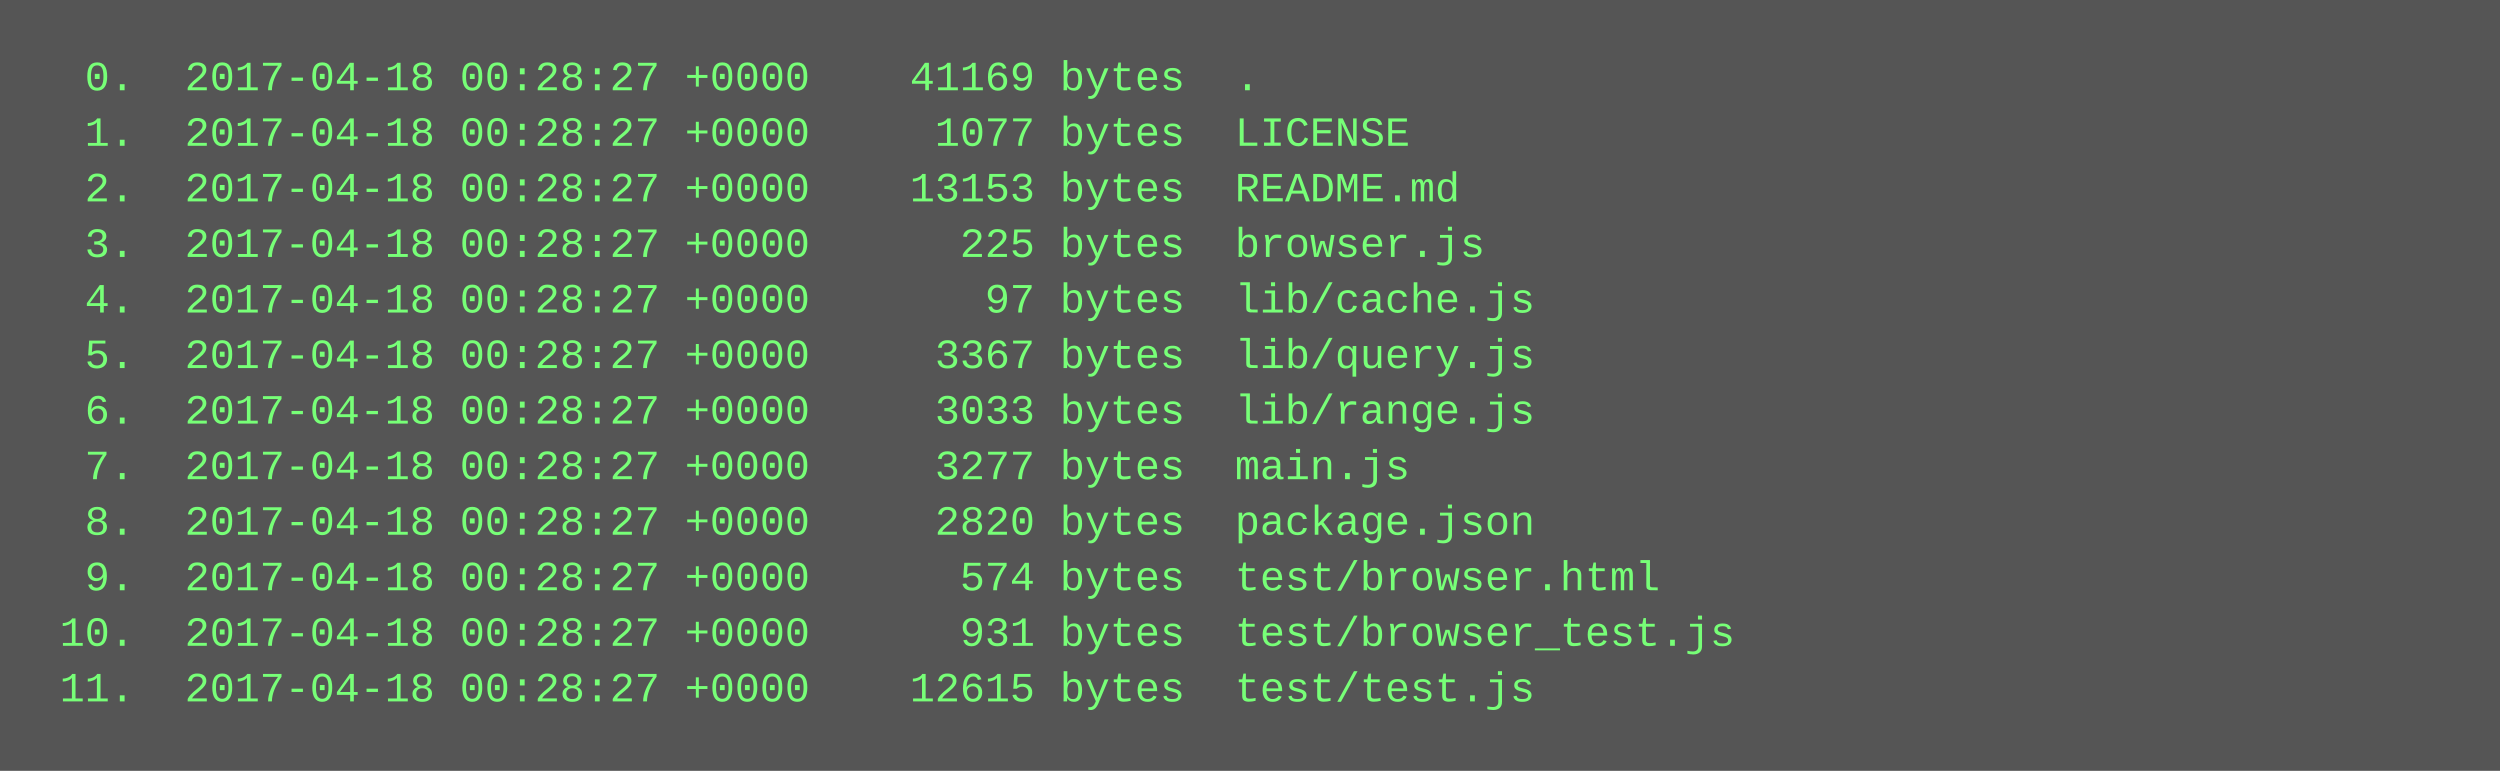
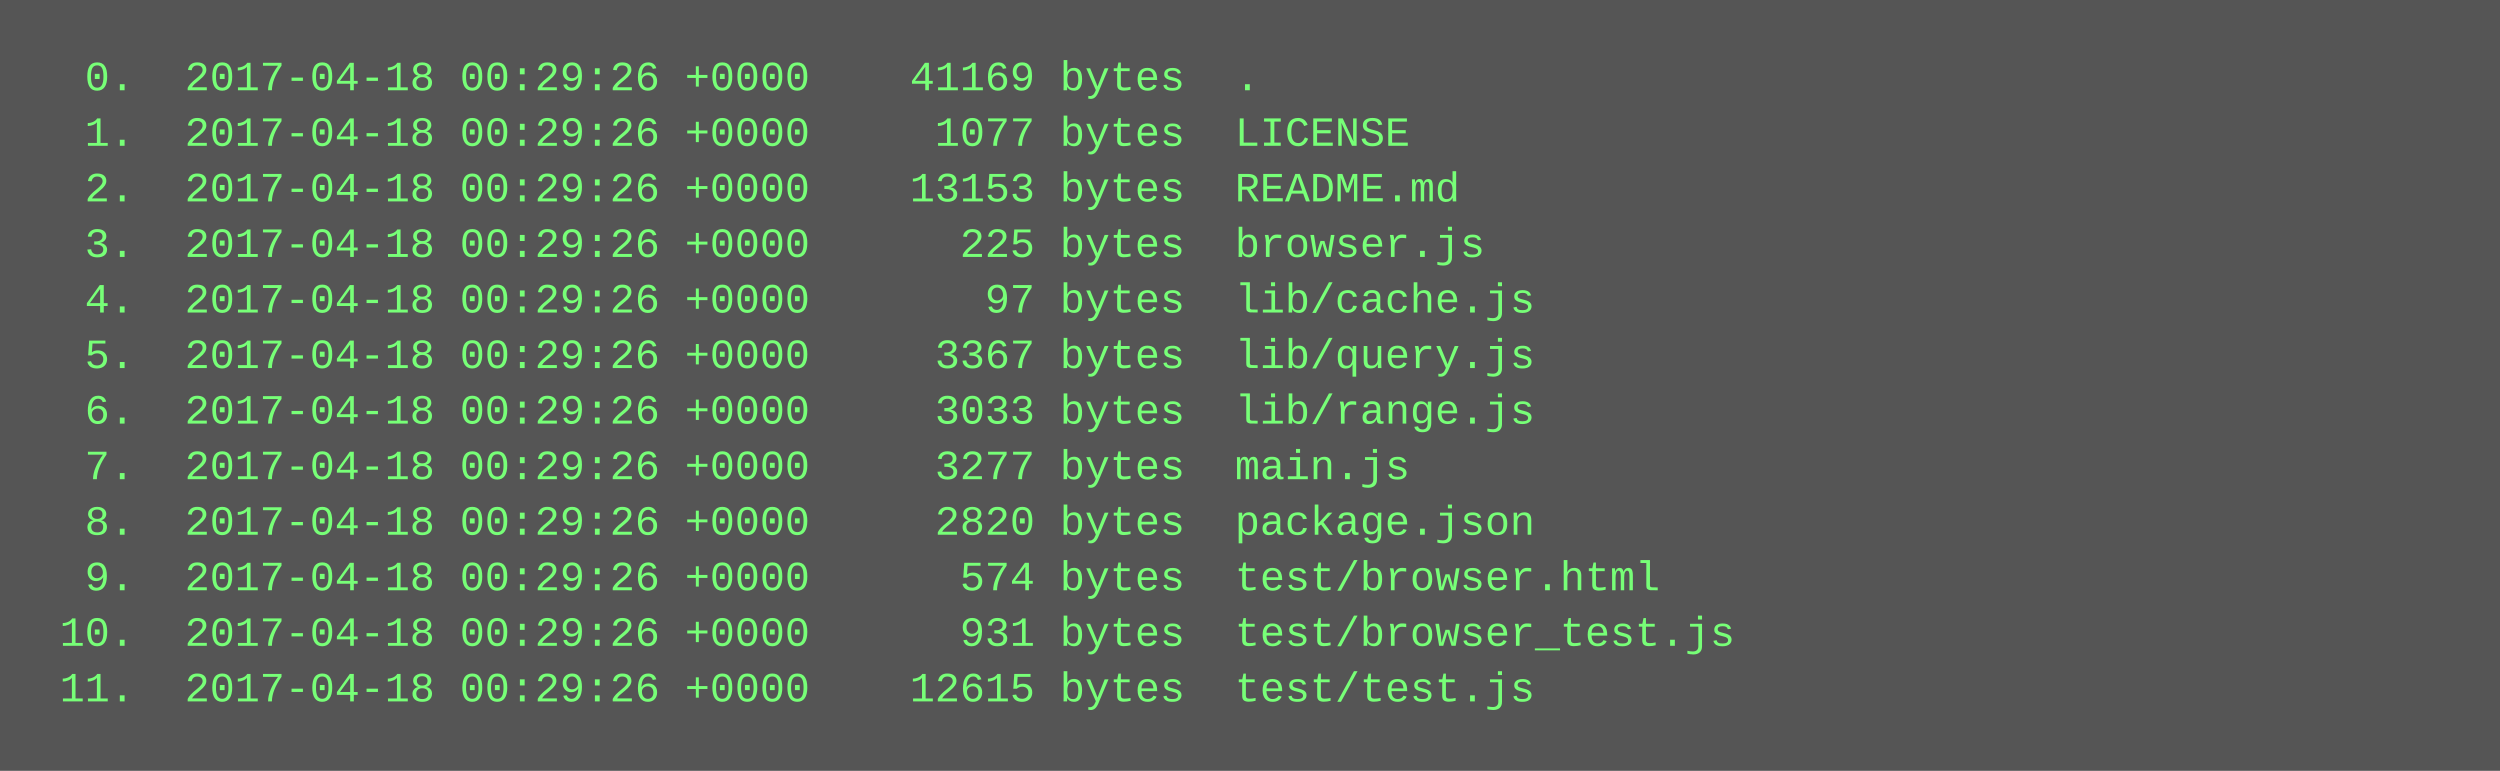
<svg xmlns="http://www.w3.org/2000/svg" height="222" width="720">
  <rect height="222" fill="#555" width="720" />
  <text fill="#7f7" font-family="Courier New" font-size="12" xml:space="preserve">
-     <tspan x="10" y="26">  0.  2017-04-18 00:28:27 +0000    41169 bytes  .</tspan>
-     <tspan x="10" y="42">  1.  2017-04-18 00:28:27 +0000     1077 bytes  LICENSE</tspan>
-     <tspan x="10" y="58">  2.  2017-04-18 00:28:27 +0000    13153 bytes  README.md</tspan>
-     <tspan x="10" y="74">  3.  2017-04-18 00:28:27 +0000      225 bytes  browser.js</tspan>
-     <tspan x="10" y="90">  4.  2017-04-18 00:28:27 +0000       97 bytes  lib/cache.js</tspan>
-     <tspan x="10" y="106">  5.  2017-04-18 00:28:27 +0000     3367 bytes  lib/query.js</tspan>
-     <tspan x="10" y="122">  6.  2017-04-18 00:28:27 +0000     3033 bytes  lib/range.js</tspan>
-     <tspan x="10" y="138">  7.  2017-04-18 00:28:27 +0000     3277 bytes  main.js</tspan>
-     <tspan x="10" y="154">  8.  2017-04-18 00:28:27 +0000     2820 bytes  package.json</tspan>
-     <tspan x="10" y="170">  9.  2017-04-18 00:28:27 +0000      574 bytes  test/browser.html</tspan>
-     <tspan x="10" y="186"> 10.  2017-04-18 00:28:27 +0000      931 bytes  test/browser_test.js</tspan>
-     <tspan x="10" y="202"> 11.  2017-04-18 00:28:27 +0000    12615 bytes  test/test.js</tspan>
+     <tspan x="10" y="26">  0.  2017-04-18 00:29:26 +0000    41169 bytes  .</tspan>
+     <tspan x="10" y="42">  1.  2017-04-18 00:29:26 +0000     1077 bytes  LICENSE</tspan>
+     <tspan x="10" y="58">  2.  2017-04-18 00:29:26 +0000    13153 bytes  README.md</tspan>
+     <tspan x="10" y="74">  3.  2017-04-18 00:29:26 +0000      225 bytes  browser.js</tspan>
+     <tspan x="10" y="90">  4.  2017-04-18 00:29:26 +0000       97 bytes  lib/cache.js</tspan>
+     <tspan x="10" y="106">  5.  2017-04-18 00:29:26 +0000     3367 bytes  lib/query.js</tspan>
+     <tspan x="10" y="122">  6.  2017-04-18 00:29:26 +0000     3033 bytes  lib/range.js</tspan>
+     <tspan x="10" y="138">  7.  2017-04-18 00:29:26 +0000     3277 bytes  main.js</tspan>
+     <tspan x="10" y="154">  8.  2017-04-18 00:29:26 +0000     2820 bytes  package.json</tspan>
+     <tspan x="10" y="170">  9.  2017-04-18 00:29:26 +0000      574 bytes  test/browser.html</tspan>
+     <tspan x="10" y="186"> 10.  2017-04-18 00:29:26 +0000      931 bytes  test/browser_test.js</tspan>
+     <tspan x="10" y="202"> 11.  2017-04-18 00:29:26 +0000    12615 bytes  test/test.js</tspan>
  </text>
</svg>
